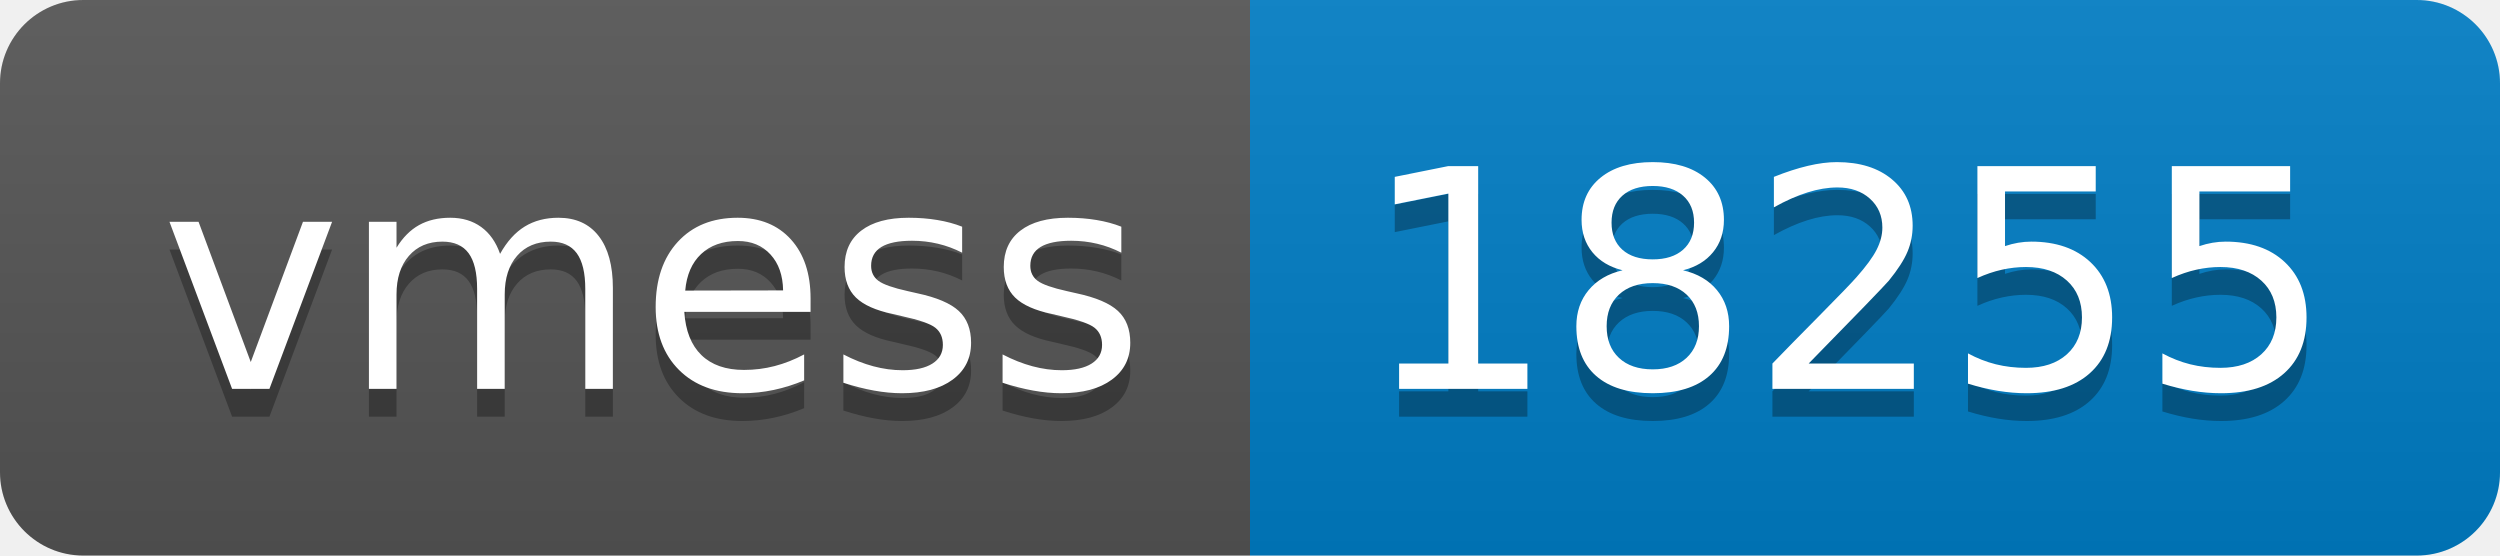
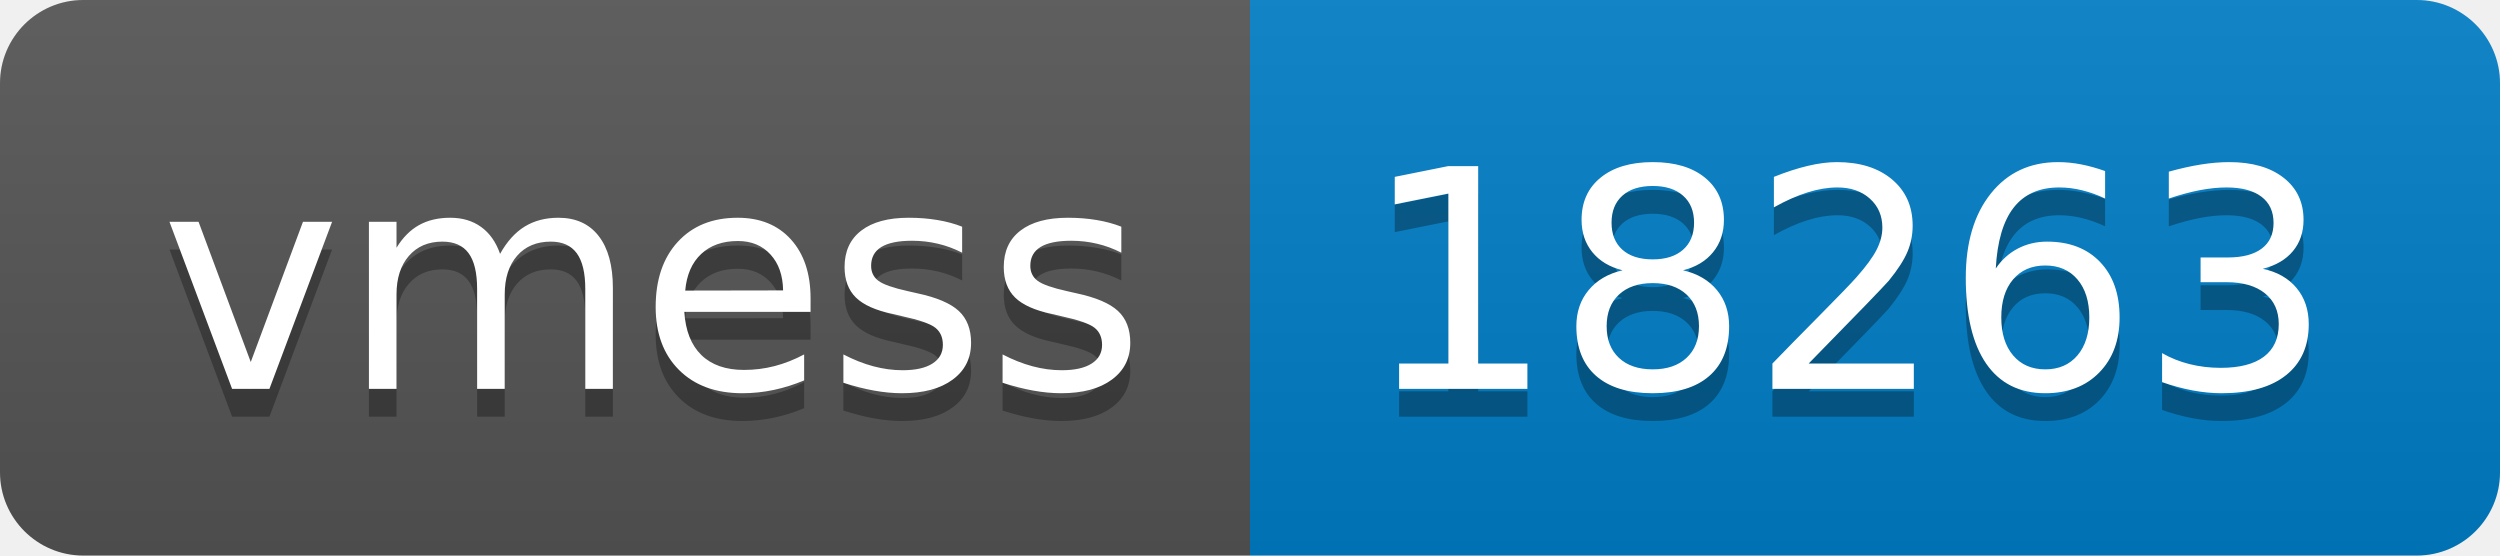
- <svg xmlns="http://www.w3.org/2000/svg" width="90" height="20" role="img" aria-label="vmess: 18255">
+ <svg xmlns="http://www.w3.org/2000/svg" width="90" height="20" role="img" aria-label="vmess: 18263">
  <linearGradient id="s" x2="0" y2="100%">
    <stop offset="0" stop-color="#bbb" stop-opacity=".1" />
    <stop offset="1" stop-opacity=".1" />
  </linearGradient>
  <clipPath id="r">
    <rect width="90" height="20" rx="3" fill="#fff" />
  </clipPath>
  <g clip-path="url(#r)">
    <rect width="45" height="20" fill="#555" />
    <rect x="45" width="45" height="20" fill="#007ec6" />
    <rect width="90" height="20" fill="url(#s)" />
  </g>
  <g fill="#fff" text-anchor="middle" font-family="Verdana,Geneva,DejaVu Sans,sans-serif" text-rendering="geometricPrecision" font-size="110">
    <text aria-hidden="true" x="235" y="150" fill="#010101" fill-opacity=".3" transform="scale(.1)" textLength="350">vmess</text>
    <text x="235" y="140" transform="scale(.1)" fill="#fff" textLength="350">vmess</text>
-     <text aria-hidden="true" x="665" y="150" fill="#010101" fill-opacity=".3" transform="scale(.1)" textLength="350">18255</text>
-     <text x="665" y="140" transform="scale(.1)" fill="#fff" textLength="350">18255</text>
+     <text aria-hidden="true" x="665" y="150" fill="#010101" fill-opacity=".3" transform="scale(.1)" textLength="350">18263</text>
+     <text x="665" y="140" transform="scale(.1)" fill="#fff" textLength="350">18263</text>
  </g>
</svg>
